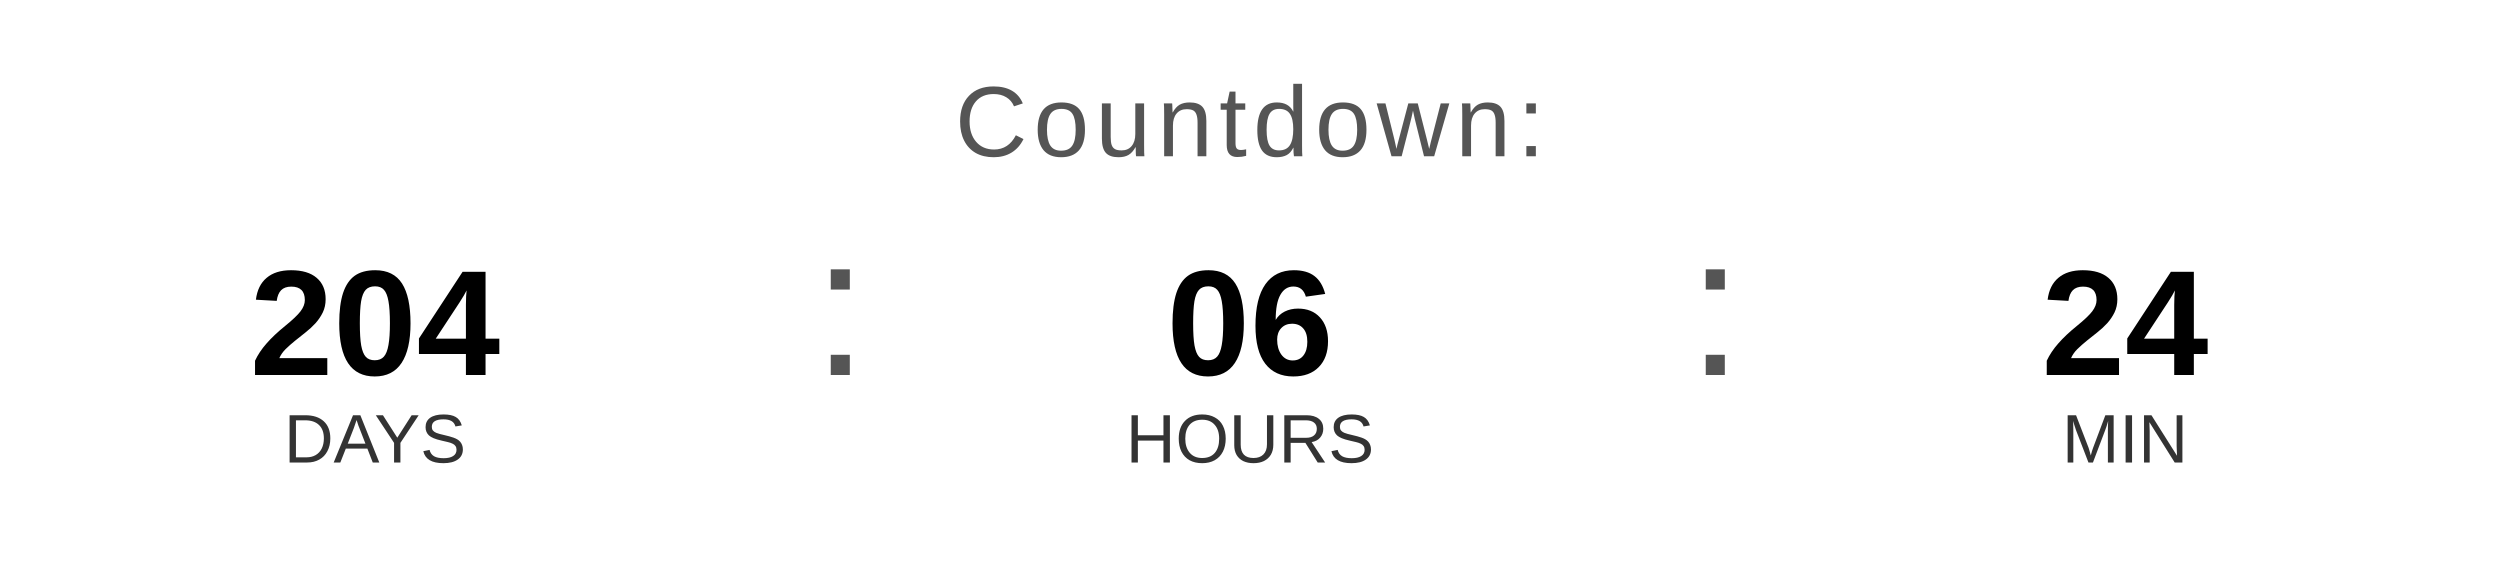
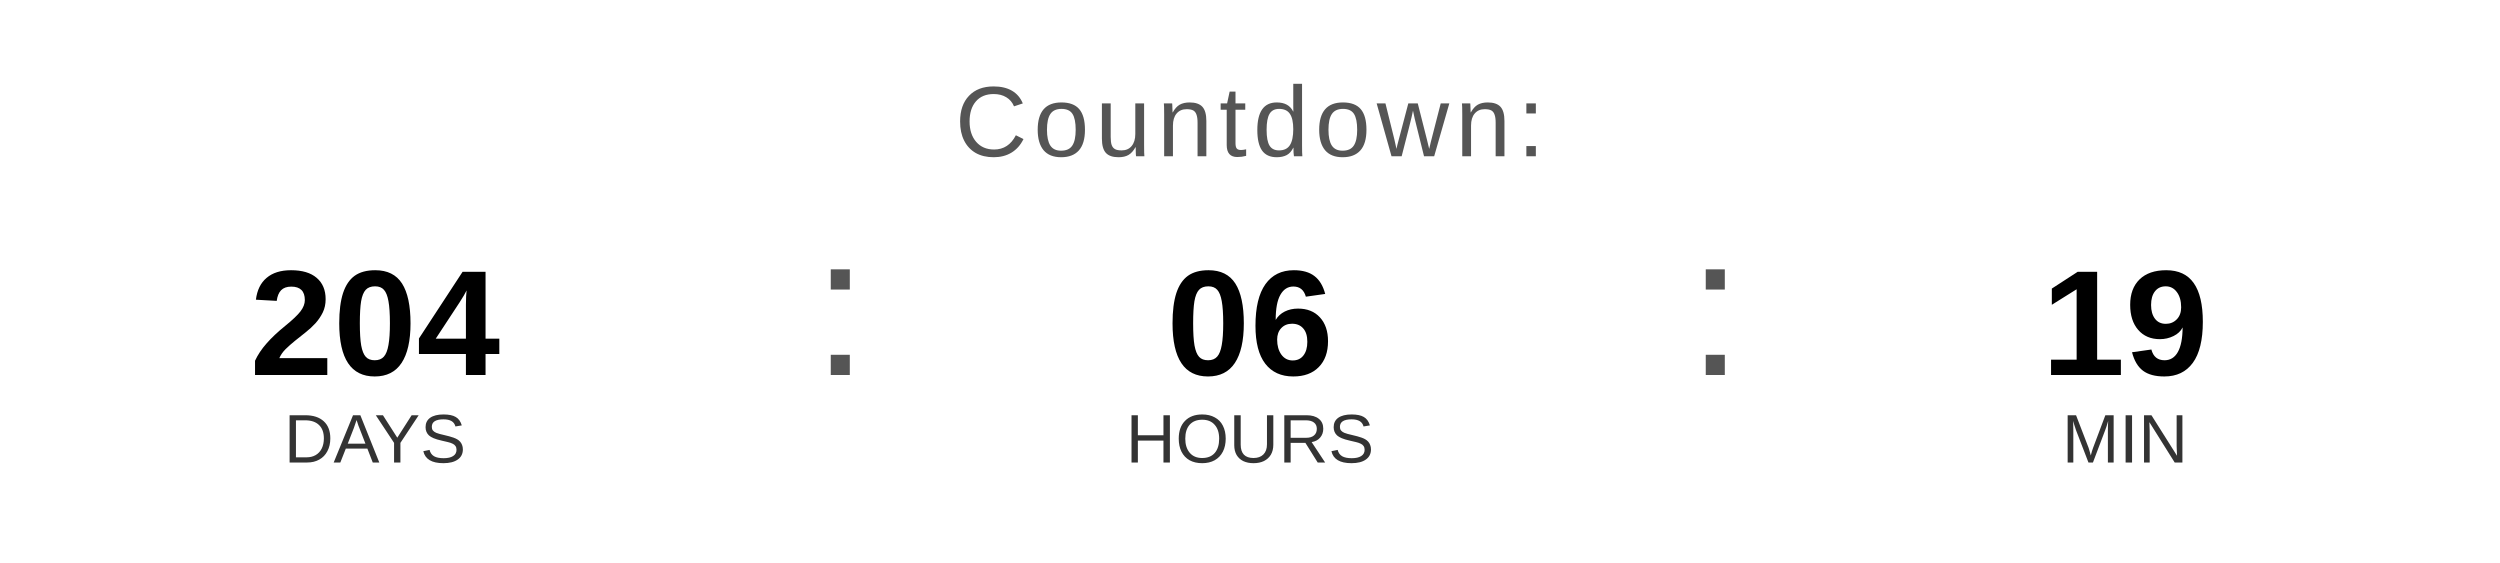
<svg xmlns="http://www.w3.org/2000/svg" width="400" height="90" viewBox="0 0 400 90">
  <text x="200" y="25" font-family="Arial, Helvetica, sans-serif" font-size="16" fill="#555555" text-anchor="middle" letter-spacing="1">
    Countdown:
  </text>
  <text x="60" y="60" font-family="Arial, Helvetica, sans-serif" font-size="24" font-weight="bold" fill="#000000" text-anchor="middle">204</text>
  <text x="60" y="74" font-family="Arial, Helvetica, sans-serif" font-size="11" fill="#333333" text-anchor="middle">DAYS</text>
  <text x="130" y="60" font-family="Arial, sans-serif" font-size="32" fill="#555555">:</text>
  <text x="200" y="60" font-family="Arial, Helvetica, sans-serif" font-size="24" font-weight="bold" fill="#000000" text-anchor="middle">06</text>
  <text x="200" y="74" font-family="Arial, Helvetica, sans-serif" font-size="11" fill="#333333" text-anchor="middle">HOURS</text>
  <text x="270" y="60" font-family="Arial, sans-serif" font-size="32" fill="#555555">:</text>
-   <text x="340" y="60" font-family="Arial, Helvetica, sans-serif" font-size="24" font-weight="bold" fill="#000000" text-anchor="middle">24</text>
+   <text x="340" y="60" font-family="Arial, Helvetica, sans-serif" font-size="24" font-weight="bold" fill="#000000" text-anchor="middle">19</text>
  <text x="340" y="74" font-family="Arial, Helvetica, sans-serif" font-size="11" fill="#333333" text-anchor="middle">MIN</text>
</svg>
